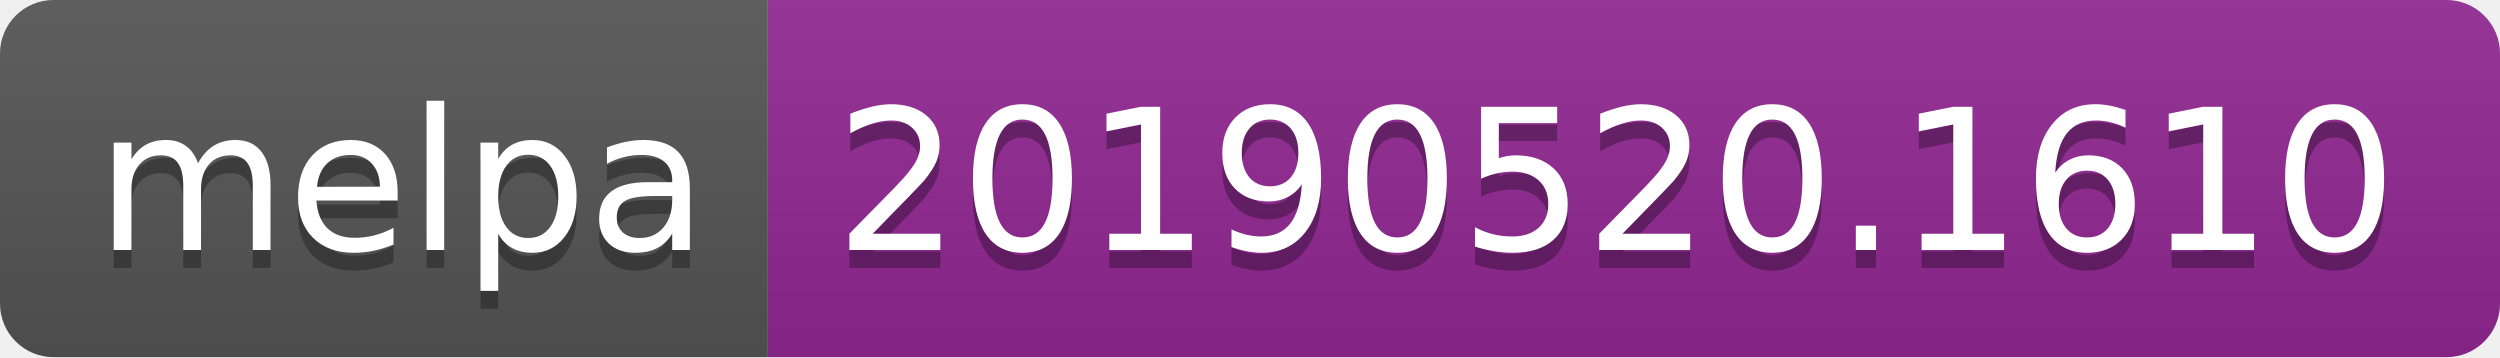
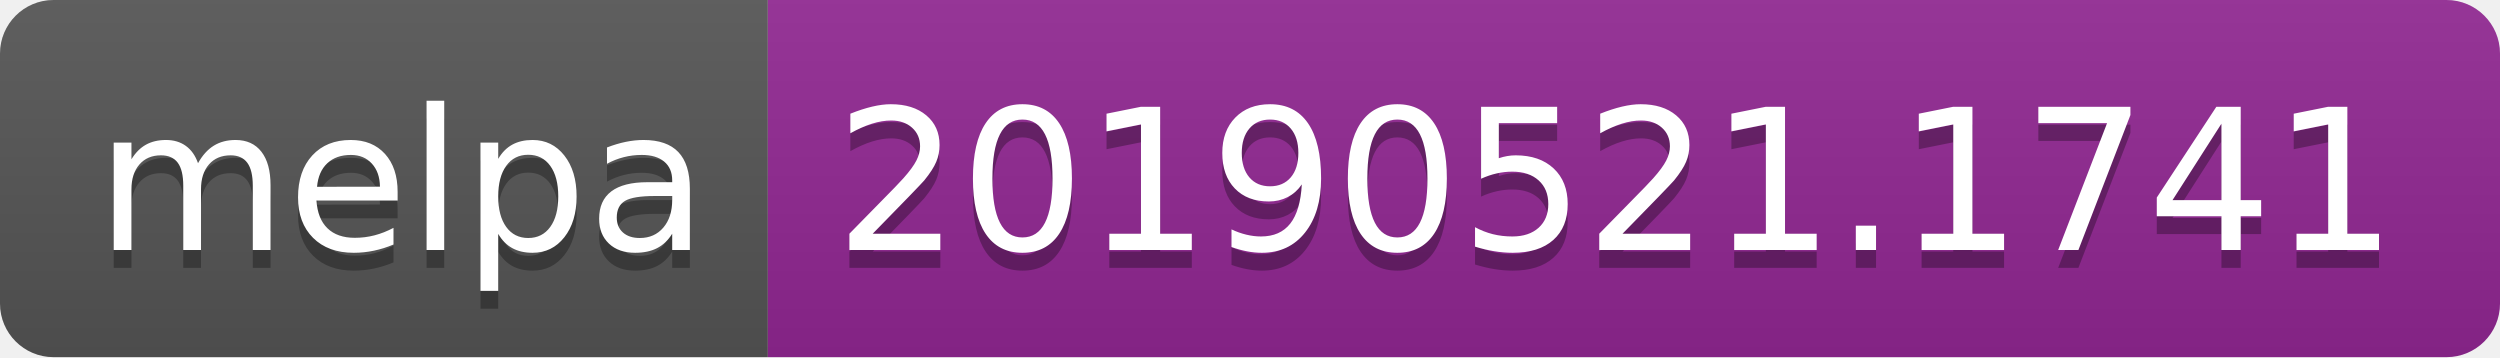
<svg xmlns="http://www.w3.org/2000/svg" width="140" height="20">
  <linearGradient id="b" x2="0" y2="100%">
    <stop offset="0" stop-color="#bbb" stop-opacity=".1" />
    <stop offset="1" stop-opacity=".1" />
  </linearGradient>
  <clipPath id="a">
    <rect width="140" height="20" rx="3" fill="#fff" />
  </clipPath>
  <g clip-path="url(#a)">
    <path fill="#555" d="M0 0h43v20H0z" />
    <path fill="#922793" d="M43 0h97v20H43z" />
    <path fill="url(#b)" d="M0 0h140v20H0z" />
  </g>
  <g fill="#fff" text-anchor="middle" font-family="DejaVu Sans,Verdana,Geneva,sans-serif" font-size="110">
    <text x="225" y="150" fill="#010101" fill-opacity=".3" transform="scale(.1)" textLength="330">melpa</text>
    <text x="225" y="140" transform="scale(.1)" textLength="330">melpa</text>
-     <text x="905" y="150" fill="#010101" fill-opacity=".3" transform="scale(.1)" textLength="870">20190520.1610</text>
-     <text x="905" y="140" transform="scale(.1)" textLength="870">20190520.1610</text>
+     <text x="905" y="150" fill="#010101" fill-opacity=".3" transform="scale(.1)" textLength="870">20190521.1741</text>
+     <text x="905" y="140" transform="scale(.1)" textLength="870">20190521.1741</text>
  </g>
</svg>
